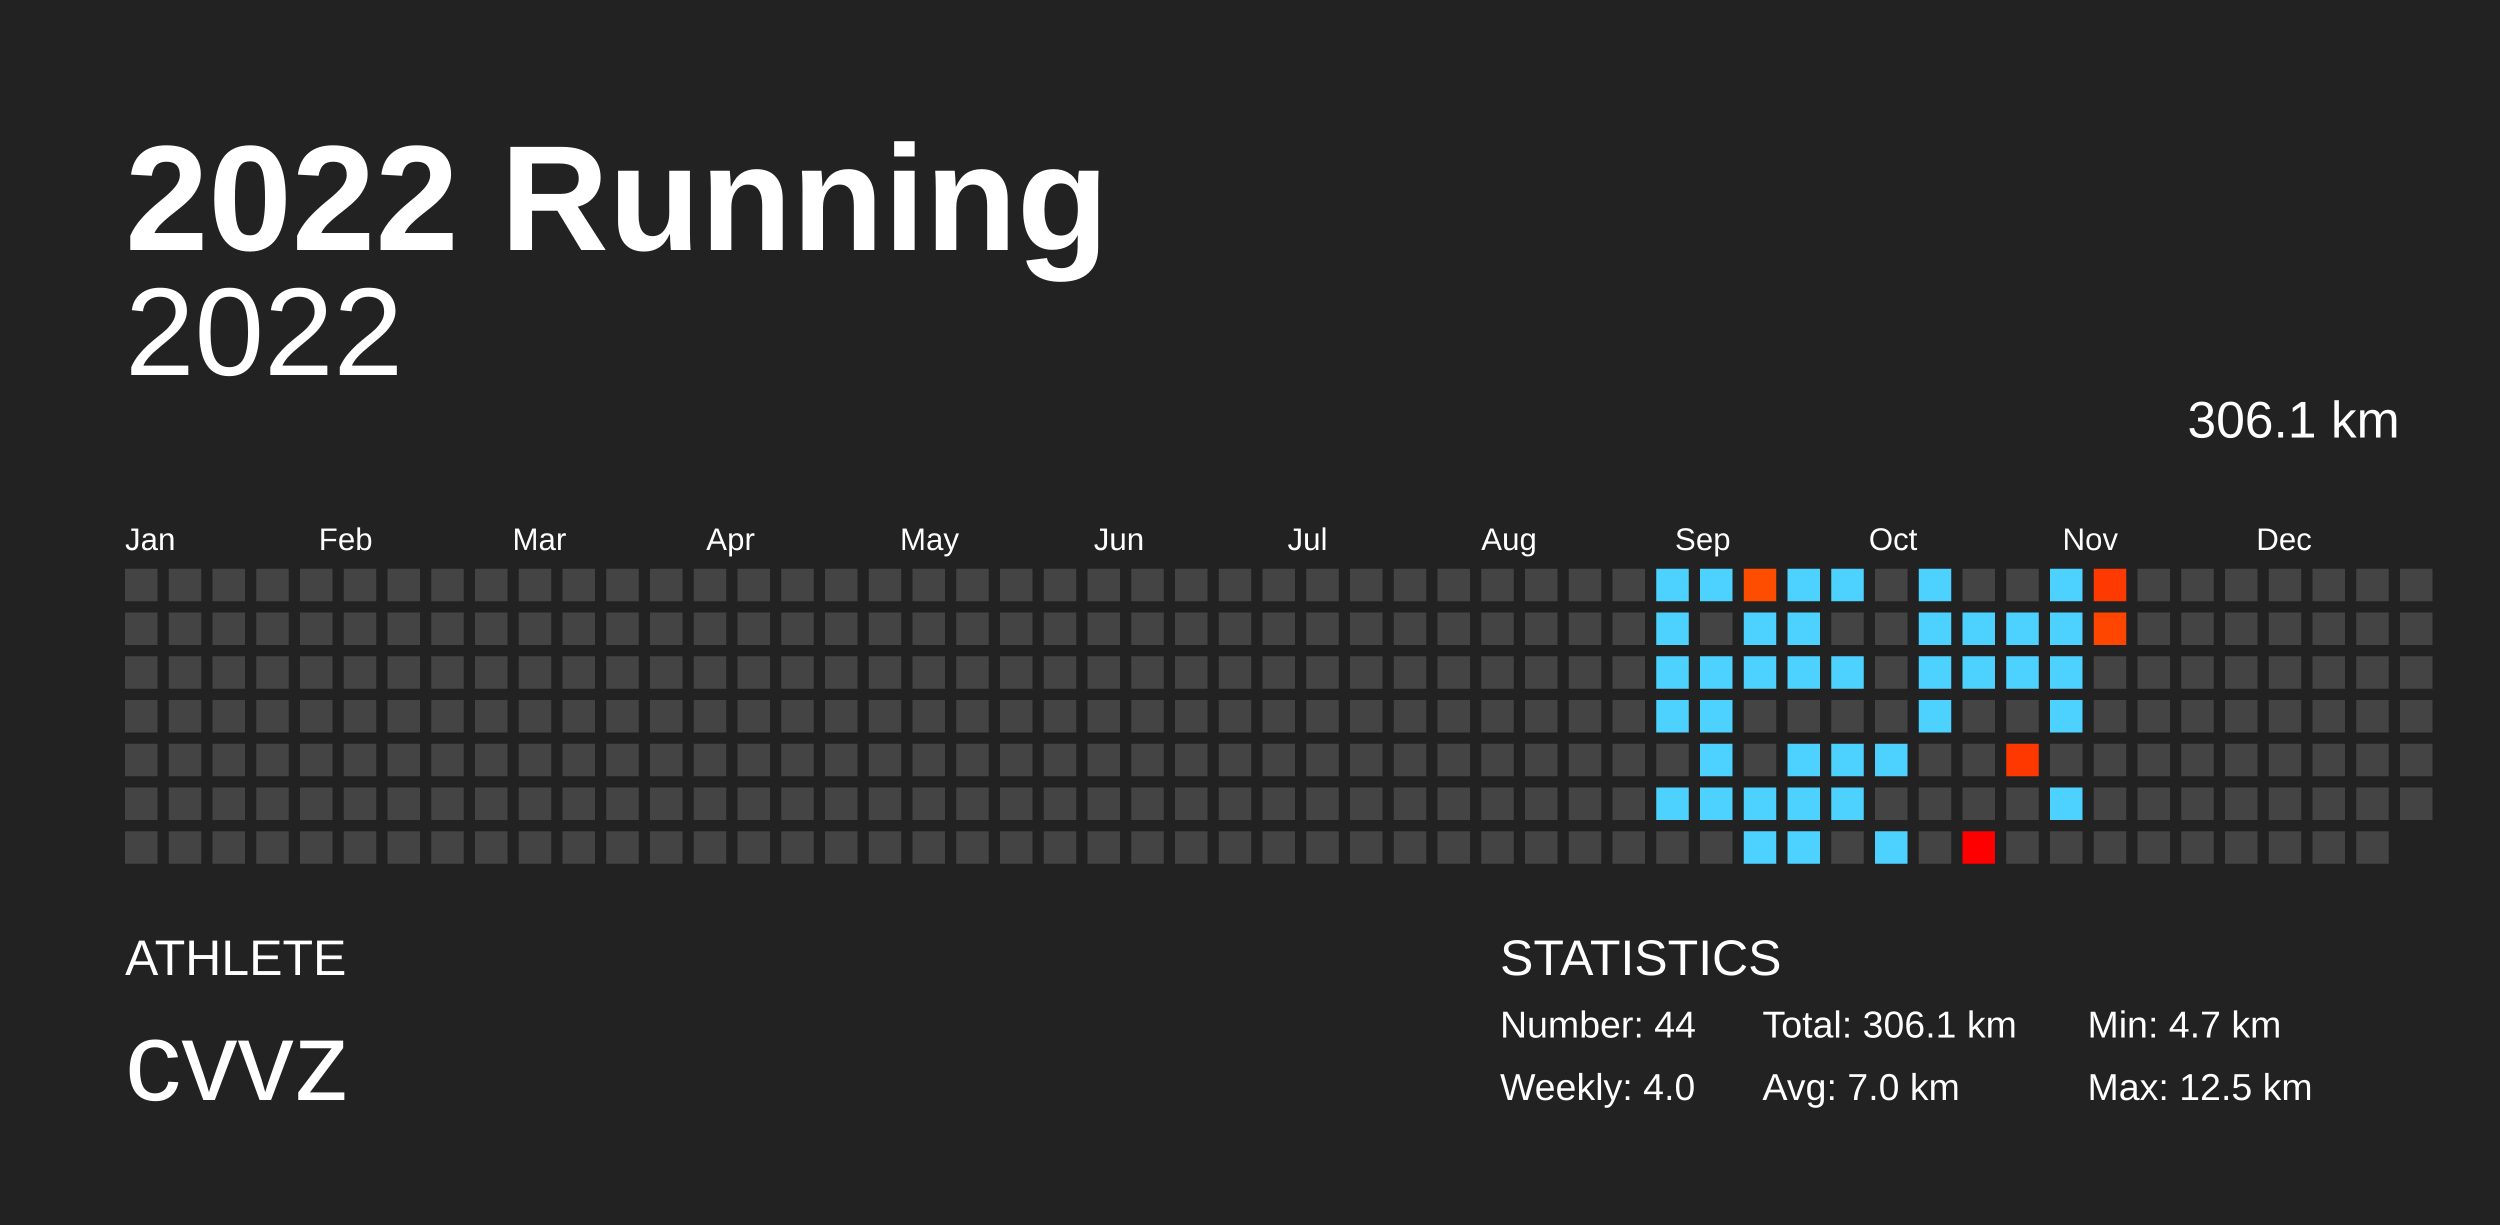
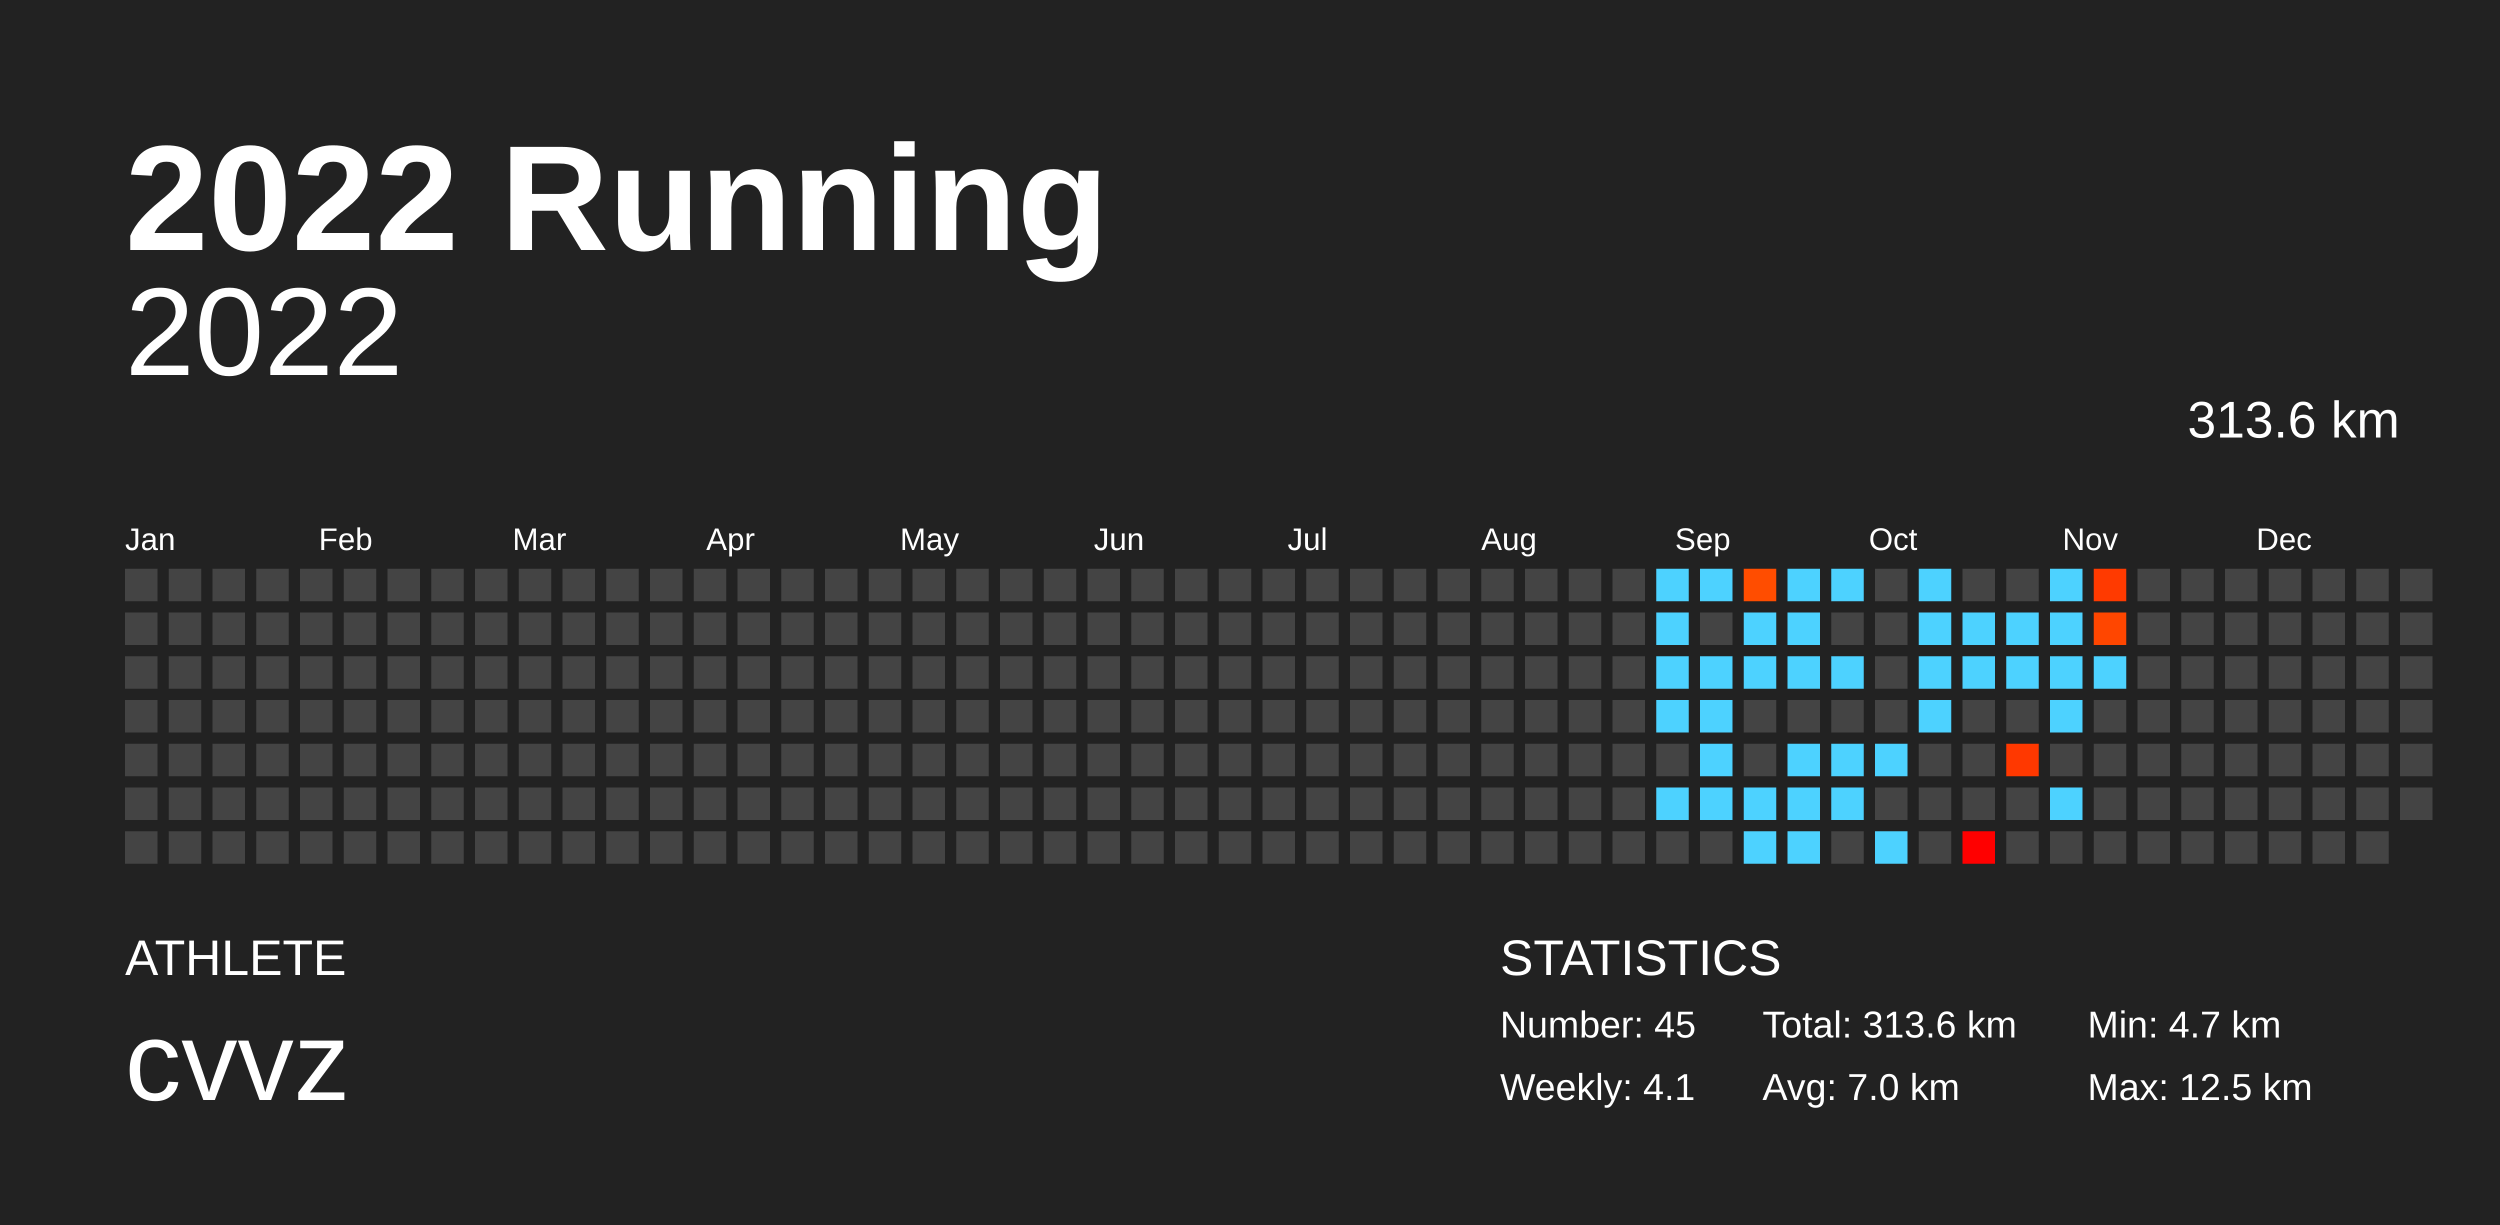
<svg xmlns="http://www.w3.org/2000/svg" baseProfile="full" height="98mm" version="1.1" viewBox="0,0,200,98" width="200mm">
  <defs />
  <rect fill="#222222" height="98" width="200" x="0" y="0" />
  <text fill="#FFFFFF" style="font-size:12px; font-family:Arial; font-weight:bold;" x="10" y="20">2022 Running</text>
  <text fill="#FFFFFF" style="font-size:4px; font-family:Arial" x="10" y="78">ATHLETE</text>
  <text fill="#FFFFFF" style="font-size:9px; font-family:Arial" x="10" y="88">cvvz</text>
  <text fill="#FFFFFF" style="font-size:4px; font-family:Arial" x="120" y="78">STATISTICS</text>
-   <text fill="#FFFFFF" style="font-size:3px; font-family:Arial" x="120" y="83">Number: 44</text>
-   <text fill="#FFFFFF" style="font-size:3px; font-family:Arial" x="120" y="88">Weekly: 4.0</text>
-   <text fill="#FFFFFF" style="font-size:3px; font-family:Arial" x="141" y="83">Total: 306.1 km</text>
+   <text fill="#FFFFFF" style="font-size:3px; font-family:Arial" x="120" y="83">Number: 45</text>
+   <text fill="#FFFFFF" style="font-size:3px; font-family:Arial" x="120" y="88">Weekly: 4.1</text>
+   <text fill="#FFFFFF" style="font-size:3px; font-family:Arial" x="141" y="83">Total: 313.6 km</text>
  <text fill="#FFFFFF" style="font-size:3px; font-family:Arial" x="141" y="88">Avg: 7.0 km</text>
  <text fill="#FFFFFF" style="font-size:3px; font-family:Arial" x="167" y="83">Min: 4.7 km</text>
  <text fill="#FFFFFF" style="font-size:3px; font-family:Arial" x="167" y="88">Max: 12.5 km</text>
  <text alignment-baseline="hanging" fill="#FFFFFF" style="font-size:10.0px; font-family:Arial;" x="10" y="30">2022</text>
-   <text alignment-baseline="hanging" fill="#FFFFFF" style="font-size:4.125px; font-family:Arial;" x="175" y="35">306.1 km</text>
+   <text alignment-baseline="hanging" fill="#FFFFFF" style="font-size:4.125px; font-family:Arial;" x="175" y="35">313.6 km</text>
  <text fill="#FFFFFF" style="font-size:2.5px; font-family:Arial" x="10.0" y="44">Jan</text>
  <text fill="#FFFFFF" style="font-size:2.5px; font-family:Arial" x="25.5" y="44">Feb</text>
  <text fill="#FFFFFF" style="font-size:2.5px; font-family:Arial" x="41.0" y="44">Mar</text>
  <text fill="#FFFFFF" style="font-size:2.5px; font-family:Arial" x="56.5" y="44">Apr</text>
  <text fill="#FFFFFF" style="font-size:2.5px; font-family:Arial" x="72.0" y="44">May</text>
  <text fill="#FFFFFF" style="font-size:2.5px; font-family:Arial" x="87.5" y="44">Jun</text>
  <text fill="#FFFFFF" style="font-size:2.5px; font-family:Arial" x="103.0" y="44">Jul</text>
  <text fill="#FFFFFF" style="font-size:2.5px; font-family:Arial" x="118.5" y="44">Aug</text>
  <text fill="#FFFFFF" style="font-size:2.5px; font-family:Arial" x="134.0" y="44">Sep</text>
  <text fill="#FFFFFF" style="font-size:2.5px; font-family:Arial" x="149.5" y="44">Oct</text>
  <text fill="#FFFFFF" style="font-size:2.5px; font-family:Arial" x="165.0" y="44">Nov</text>
  <text fill="#FFFFFF" style="font-size:2.5px; font-family:Arial" x="180.5" y="44">Dec</text>
  <rect fill="#444444" height="2.6" width="2.6" x="10.0" y="45.5" />
  <rect fill="#444444" height="2.6" width="2.6" x="10.0" y="49.0" />
  <rect fill="#444444" height="2.6" width="2.6" x="10.0" y="52.5" />
  <rect fill="#444444" height="2.6" width="2.6" x="10.0" y="56.0" />
  <rect fill="#444444" height="2.6" width="2.6" x="10.0" y="59.5" />
  <rect fill="#444444" height="2.6" width="2.6" x="10.0" y="63.0" />
  <rect fill="#444444" height="2.6" width="2.6" x="10.0" y="66.5" />
  <rect fill="#444444" height="2.6" width="2.6" x="13.5" y="45.5" />
  <rect fill="#444444" height="2.6" width="2.6" x="13.5" y="49.0" />
  <rect fill="#444444" height="2.6" width="2.6" x="13.5" y="52.5" />
  <rect fill="#444444" height="2.6" width="2.6" x="13.5" y="56.0" />
  <rect fill="#444444" height="2.6" width="2.6" x="13.5" y="59.5" />
  <rect fill="#444444" height="2.6" width="2.6" x="13.5" y="63.0" />
  <rect fill="#444444" height="2.6" width="2.6" x="13.5" y="66.5" />
  <rect fill="#444444" height="2.6" width="2.6" x="17.0" y="45.5" />
  <rect fill="#444444" height="2.6" width="2.6" x="17.0" y="49.0" />
  <rect fill="#444444" height="2.6" width="2.6" x="17.0" y="52.5" />
  <rect fill="#444444" height="2.6" width="2.6" x="17.0" y="56.0" />
  <rect fill="#444444" height="2.6" width="2.6" x="17.0" y="59.5" />
  <rect fill="#444444" height="2.6" width="2.6" x="17.0" y="63.0" />
  <rect fill="#444444" height="2.6" width="2.6" x="17.0" y="66.5" />
  <rect fill="#444444" height="2.6" width="2.6" x="20.5" y="45.5" />
  <rect fill="#444444" height="2.6" width="2.6" x="20.5" y="49.0" />
  <rect fill="#444444" height="2.6" width="2.6" x="20.5" y="52.5" />
  <rect fill="#444444" height="2.6" width="2.6" x="20.5" y="56.0" />
  <rect fill="#444444" height="2.6" width="2.6" x="20.5" y="59.5" />
  <rect fill="#444444" height="2.6" width="2.6" x="20.5" y="63.0" />
  <rect fill="#444444" height="2.6" width="2.6" x="20.5" y="66.5" />
  <rect fill="#444444" height="2.6" width="2.6" x="24.0" y="45.5" />
  <rect fill="#444444" height="2.6" width="2.6" x="24.0" y="49.0" />
  <rect fill="#444444" height="2.6" width="2.6" x="24.0" y="52.5" />
  <rect fill="#444444" height="2.6" width="2.6" x="24.0" y="56.0" />
  <rect fill="#444444" height="2.6" width="2.6" x="24.0" y="59.5" />
  <rect fill="#444444" height="2.6" width="2.6" x="24.0" y="63.0" />
  <rect fill="#444444" height="2.6" width="2.6" x="24.0" y="66.5" />
  <rect fill="#444444" height="2.6" width="2.6" x="27.5" y="45.5" />
  <rect fill="#444444" height="2.6" width="2.6" x="27.5" y="49.0" />
  <rect fill="#444444" height="2.6" width="2.6" x="27.5" y="52.5" />
  <rect fill="#444444" height="2.6" width="2.6" x="27.5" y="56.0" />
  <rect fill="#444444" height="2.6" width="2.6" x="27.5" y="59.5" />
  <rect fill="#444444" height="2.6" width="2.6" x="27.5" y="63.0" />
  <rect fill="#444444" height="2.6" width="2.6" x="27.5" y="66.5" />
  <rect fill="#444444" height="2.6" width="2.6" x="31.0" y="45.5" />
  <rect fill="#444444" height="2.6" width="2.6" x="31.0" y="49.0" />
  <rect fill="#444444" height="2.6" width="2.6" x="31.0" y="52.5" />
  <rect fill="#444444" height="2.6" width="2.6" x="31.0" y="56.0" />
  <rect fill="#444444" height="2.6" width="2.6" x="31.0" y="59.5" />
  <rect fill="#444444" height="2.6" width="2.6" x="31.0" y="63.0" />
  <rect fill="#444444" height="2.6" width="2.6" x="31.0" y="66.5" />
  <rect fill="#444444" height="2.6" width="2.6" x="34.5" y="45.5" />
  <rect fill="#444444" height="2.6" width="2.6" x="34.5" y="49.0" />
  <rect fill="#444444" height="2.6" width="2.6" x="34.5" y="52.5" />
  <rect fill="#444444" height="2.6" width="2.6" x="34.5" y="56.0" />
  <rect fill="#444444" height="2.6" width="2.6" x="34.5" y="59.5" />
  <rect fill="#444444" height="2.6" width="2.6" x="34.5" y="63.0" />
  <rect fill="#444444" height="2.6" width="2.6" x="34.5" y="66.5" />
  <rect fill="#444444" height="2.6" width="2.6" x="38.0" y="45.5" />
  <rect fill="#444444" height="2.6" width="2.6" x="38.0" y="49.0" />
  <rect fill="#444444" height="2.6" width="2.6" x="38.0" y="52.5" />
  <rect fill="#444444" height="2.6" width="2.6" x="38.0" y="56.0" />
  <rect fill="#444444" height="2.6" width="2.6" x="38.0" y="59.5" />
  <rect fill="#444444" height="2.6" width="2.6" x="38.0" y="63.0" />
  <rect fill="#444444" height="2.6" width="2.6" x="38.0" y="66.5" />
  <rect fill="#444444" height="2.6" width="2.6" x="41.5" y="45.5" />
  <rect fill="#444444" height="2.6" width="2.6" x="41.5" y="49.0" />
  <rect fill="#444444" height="2.6" width="2.6" x="41.5" y="52.5" />
  <rect fill="#444444" height="2.6" width="2.6" x="41.5" y="56.0" />
  <rect fill="#444444" height="2.6" width="2.6" x="41.5" y="59.5" />
  <rect fill="#444444" height="2.6" width="2.6" x="41.5" y="63.0" />
  <rect fill="#444444" height="2.6" width="2.6" x="41.5" y="66.5" />
  <rect fill="#444444" height="2.6" width="2.6" x="45.0" y="45.5" />
  <rect fill="#444444" height="2.6" width="2.6" x="45.0" y="49.0" />
  <rect fill="#444444" height="2.6" width="2.6" x="45.0" y="52.5" />
  <rect fill="#444444" height="2.6" width="2.6" x="45.0" y="56.0" />
  <rect fill="#444444" height="2.6" width="2.6" x="45.0" y="59.5" />
  <rect fill="#444444" height="2.6" width="2.6" x="45.0" y="63.0" />
  <rect fill="#444444" height="2.6" width="2.6" x="45.0" y="66.5" />
  <rect fill="#444444" height="2.6" width="2.6" x="48.5" y="45.5" />
  <rect fill="#444444" height="2.6" width="2.6" x="48.5" y="49.0" />
  <rect fill="#444444" height="2.6" width="2.6" x="48.5" y="52.5" />
  <rect fill="#444444" height="2.6" width="2.6" x="48.5" y="56.0" />
  <rect fill="#444444" height="2.6" width="2.6" x="48.5" y="59.5" />
  <rect fill="#444444" height="2.6" width="2.6" x="48.5" y="63.0" />
  <rect fill="#444444" height="2.6" width="2.6" x="48.5" y="66.5" />
  <rect fill="#444444" height="2.6" width="2.6" x="52.0" y="45.5" />
  <rect fill="#444444" height="2.6" width="2.6" x="52.0" y="49.0" />
  <rect fill="#444444" height="2.6" width="2.6" x="52.0" y="52.5" />
  <rect fill="#444444" height="2.6" width="2.6" x="52.0" y="56.0" />
  <rect fill="#444444" height="2.6" width="2.6" x="52.0" y="59.5" />
  <rect fill="#444444" height="2.6" width="2.6" x="52.0" y="63.0" />
  <rect fill="#444444" height="2.6" width="2.6" x="52.0" y="66.5" />
  <rect fill="#444444" height="2.6" width="2.6" x="55.5" y="45.5" />
  <rect fill="#444444" height="2.6" width="2.6" x="55.5" y="49.0" />
  <rect fill="#444444" height="2.6" width="2.6" x="55.5" y="52.5" />
  <rect fill="#444444" height="2.6" width="2.6" x="55.5" y="56.0" />
  <rect fill="#444444" height="2.6" width="2.6" x="55.5" y="59.5" />
  <rect fill="#444444" height="2.6" width="2.6" x="55.5" y="63.0" />
  <rect fill="#444444" height="2.6" width="2.6" x="55.5" y="66.5" />
  <rect fill="#444444" height="2.6" width="2.6" x="59.0" y="45.5" />
  <rect fill="#444444" height="2.6" width="2.6" x="59.0" y="49.0" />
  <rect fill="#444444" height="2.6" width="2.6" x="59.0" y="52.5" />
  <rect fill="#444444" height="2.6" width="2.6" x="59.0" y="56.0" />
  <rect fill="#444444" height="2.6" width="2.6" x="59.0" y="59.5" />
  <rect fill="#444444" height="2.6" width="2.6" x="59.0" y="63.0" />
  <rect fill="#444444" height="2.6" width="2.6" x="59.0" y="66.5" />
  <rect fill="#444444" height="2.6" width="2.6" x="62.5" y="45.5" />
  <rect fill="#444444" height="2.6" width="2.6" x="62.5" y="49.0" />
  <rect fill="#444444" height="2.6" width="2.6" x="62.5" y="52.5" />
  <rect fill="#444444" height="2.6" width="2.6" x="62.5" y="56.0" />
  <rect fill="#444444" height="2.6" width="2.6" x="62.5" y="59.5" />
  <rect fill="#444444" height="2.6" width="2.6" x="62.5" y="63.0" />
  <rect fill="#444444" height="2.6" width="2.6" x="62.5" y="66.5" />
  <rect fill="#444444" height="2.6" width="2.6" x="66.0" y="45.5" />
  <rect fill="#444444" height="2.6" width="2.6" x="66.0" y="49.0" />
  <rect fill="#444444" height="2.6" width="2.6" x="66.0" y="52.5" />
  <rect fill="#444444" height="2.6" width="2.6" x="66.0" y="56.0" />
  <rect fill="#444444" height="2.6" width="2.6" x="66.0" y="59.5" />
  <rect fill="#444444" height="2.6" width="2.6" x="66.0" y="63.0" />
  <rect fill="#444444" height="2.6" width="2.6" x="66.0" y="66.5" />
  <rect fill="#444444" height="2.6" width="2.6" x="69.5" y="45.5" />
  <rect fill="#444444" height="2.6" width="2.6" x="69.5" y="49.0" />
  <rect fill="#444444" height="2.6" width="2.6" x="69.5" y="52.5" />
  <rect fill="#444444" height="2.6" width="2.6" x="69.5" y="56.0" />
  <rect fill="#444444" height="2.6" width="2.6" x="69.5" y="59.5" />
  <rect fill="#444444" height="2.6" width="2.6" x="69.5" y="63.0" />
  <rect fill="#444444" height="2.6" width="2.6" x="69.5" y="66.5" />
  <rect fill="#444444" height="2.6" width="2.6" x="73.0" y="45.5" />
  <rect fill="#444444" height="2.6" width="2.6" x="73.0" y="49.0" />
  <rect fill="#444444" height="2.6" width="2.6" x="73.0" y="52.5" />
  <rect fill="#444444" height="2.6" width="2.6" x="73.0" y="56.0" />
  <rect fill="#444444" height="2.6" width="2.6" x="73.0" y="59.5" />
  <rect fill="#444444" height="2.6" width="2.6" x="73.0" y="63.0" />
  <rect fill="#444444" height="2.6" width="2.6" x="73.0" y="66.5" />
  <rect fill="#444444" height="2.6" width="2.6" x="76.5" y="45.5" />
  <rect fill="#444444" height="2.6" width="2.6" x="76.5" y="49.0" />
  <rect fill="#444444" height="2.6" width="2.6" x="76.5" y="52.5" />
  <rect fill="#444444" height="2.6" width="2.6" x="76.5" y="56.0" />
  <rect fill="#444444" height="2.6" width="2.6" x="76.5" y="59.5" />
  <rect fill="#444444" height="2.6" width="2.6" x="76.5" y="63.0" />
  <rect fill="#444444" height="2.6" width="2.6" x="76.5" y="66.5" />
  <rect fill="#444444" height="2.6" width="2.6" x="80.0" y="45.5" />
  <rect fill="#444444" height="2.6" width="2.6" x="80.0" y="49.0" />
  <rect fill="#444444" height="2.6" width="2.6" x="80.0" y="52.5" />
  <rect fill="#444444" height="2.6" width="2.6" x="80.0" y="56.0" />
  <rect fill="#444444" height="2.6" width="2.6" x="80.0" y="59.5" />
  <rect fill="#444444" height="2.6" width="2.6" x="80.0" y="63.0" />
  <rect fill="#444444" height="2.6" width="2.6" x="80.0" y="66.5" />
  <rect fill="#444444" height="2.6" width="2.6" x="83.5" y="45.5" />
  <rect fill="#444444" height="2.6" width="2.6" x="83.5" y="49.0" />
  <rect fill="#444444" height="2.6" width="2.6" x="83.5" y="52.5" />
  <rect fill="#444444" height="2.6" width="2.6" x="83.5" y="56.0" />
  <rect fill="#444444" height="2.6" width="2.6" x="83.5" y="59.5" />
  <rect fill="#444444" height="2.6" width="2.6" x="83.5" y="63.0" />
  <rect fill="#444444" height="2.6" width="2.6" x="83.5" y="66.5" />
  <rect fill="#444444" height="2.6" width="2.6" x="87.0" y="45.5" />
  <rect fill="#444444" height="2.6" width="2.6" x="87.0" y="49.0" />
  <rect fill="#444444" height="2.6" width="2.6" x="87.0" y="52.5" />
  <rect fill="#444444" height="2.6" width="2.6" x="87.0" y="56.0" />
  <rect fill="#444444" height="2.6" width="2.6" x="87.0" y="59.5" />
  <rect fill="#444444" height="2.6" width="2.6" x="87.0" y="63.0" />
  <rect fill="#444444" height="2.6" width="2.6" x="87.0" y="66.5" />
  <rect fill="#444444" height="2.6" width="2.6" x="90.5" y="45.5" />
  <rect fill="#444444" height="2.6" width="2.6" x="90.5" y="49.0" />
  <rect fill="#444444" height="2.6" width="2.6" x="90.5" y="52.5" />
  <rect fill="#444444" height="2.6" width="2.6" x="90.5" y="56.0" />
  <rect fill="#444444" height="2.6" width="2.6" x="90.5" y="59.5" />
  <rect fill="#444444" height="2.6" width="2.6" x="90.5" y="63.0" />
  <rect fill="#444444" height="2.6" width="2.6" x="90.5" y="66.5" />
  <rect fill="#444444" height="2.6" width="2.6" x="94.0" y="45.5" />
  <rect fill="#444444" height="2.6" width="2.6" x="94.0" y="49.0" />
  <rect fill="#444444" height="2.6" width="2.6" x="94.0" y="52.5" />
  <rect fill="#444444" height="2.6" width="2.6" x="94.0" y="56.0" />
  <rect fill="#444444" height="2.6" width="2.6" x="94.0" y="59.5" />
  <rect fill="#444444" height="2.6" width="2.6" x="94.0" y="63.0" />
  <rect fill="#444444" height="2.6" width="2.6" x="94.0" y="66.5" />
  <rect fill="#444444" height="2.6" width="2.6" x="97.5" y="45.5" />
  <rect fill="#444444" height="2.6" width="2.6" x="97.5" y="49.0" />
  <rect fill="#444444" height="2.6" width="2.6" x="97.5" y="52.5" />
  <rect fill="#444444" height="2.6" width="2.6" x="97.5" y="56.0" />
  <rect fill="#444444" height="2.6" width="2.6" x="97.5" y="59.5" />
  <rect fill="#444444" height="2.6" width="2.6" x="97.5" y="63.0" />
  <rect fill="#444444" height="2.6" width="2.6" x="97.5" y="66.5" />
  <rect fill="#444444" height="2.6" width="2.6" x="101.0" y="45.5" />
  <rect fill="#444444" height="2.6" width="2.6" x="101.0" y="49.0" />
  <rect fill="#444444" height="2.6" width="2.6" x="101.0" y="52.5" />
  <rect fill="#444444" height="2.6" width="2.6" x="101.0" y="56.0" />
  <rect fill="#444444" height="2.6" width="2.6" x="101.0" y="59.5" />
  <rect fill="#444444" height="2.6" width="2.6" x="101.0" y="63.0" />
  <rect fill="#444444" height="2.6" width="2.6" x="101.0" y="66.5" />
  <rect fill="#444444" height="2.6" width="2.6" x="104.5" y="45.5" />
  <rect fill="#444444" height="2.6" width="2.6" x="104.5" y="49.0" />
  <rect fill="#444444" height="2.6" width="2.6" x="104.5" y="52.5" />
  <rect fill="#444444" height="2.6" width="2.6" x="104.5" y="56.0" />
  <rect fill="#444444" height="2.6" width="2.6" x="104.5" y="59.5" />
  <rect fill="#444444" height="2.6" width="2.6" x="104.5" y="63.0" />
  <rect fill="#444444" height="2.6" width="2.6" x="104.5" y="66.5" />
  <rect fill="#444444" height="2.6" width="2.6" x="108.0" y="45.5" />
  <rect fill="#444444" height="2.6" width="2.6" x="108.0" y="49.0" />
  <rect fill="#444444" height="2.6" width="2.6" x="108.0" y="52.5" />
  <rect fill="#444444" height="2.6" width="2.6" x="108.0" y="56.0" />
  <rect fill="#444444" height="2.6" width="2.6" x="108.0" y="59.5" />
  <rect fill="#444444" height="2.6" width="2.6" x="108.0" y="63.0" />
  <rect fill="#444444" height="2.6" width="2.6" x="108.0" y="66.5" />
  <rect fill="#444444" height="2.6" width="2.6" x="111.5" y="45.5" />
  <rect fill="#444444" height="2.6" width="2.6" x="111.5" y="49.0" />
  <rect fill="#444444" height="2.6" width="2.6" x="111.5" y="52.5" />
  <rect fill="#444444" height="2.6" width="2.6" x="111.5" y="56.0" />
  <rect fill="#444444" height="2.6" width="2.6" x="111.5" y="59.5" />
  <rect fill="#444444" height="2.6" width="2.6" x="111.5" y="63.0" />
  <rect fill="#444444" height="2.6" width="2.6" x="111.5" y="66.5" />
  <rect fill="#444444" height="2.6" width="2.6" x="115.0" y="45.5" />
  <rect fill="#444444" height="2.6" width="2.6" x="115.0" y="49.0" />
  <rect fill="#444444" height="2.6" width="2.6" x="115.0" y="52.5" />
  <rect fill="#444444" height="2.6" width="2.6" x="115.0" y="56.0" />
  <rect fill="#444444" height="2.6" width="2.6" x="115.0" y="59.5" />
  <rect fill="#444444" height="2.6" width="2.6" x="115.0" y="63.0" />
  <rect fill="#444444" height="2.6" width="2.6" x="115.0" y="66.5" />
  <rect fill="#444444" height="2.6" width="2.6" x="118.5" y="45.5" />
  <rect fill="#444444" height="2.6" width="2.6" x="118.5" y="49.0" />
  <rect fill="#444444" height="2.6" width="2.6" x="118.5" y="52.5" />
  <rect fill="#444444" height="2.6" width="2.6" x="118.5" y="56.0" />
  <rect fill="#444444" height="2.6" width="2.6" x="118.5" y="59.5" />
  <rect fill="#444444" height="2.6" width="2.6" x="118.5" y="63.0" />
  <rect fill="#444444" height="2.6" width="2.6" x="118.5" y="66.5" />
  <rect fill="#444444" height="2.6" width="2.6" x="122.0" y="45.5" />
  <rect fill="#444444" height="2.6" width="2.6" x="122.0" y="49.0" />
  <rect fill="#444444" height="2.6" width="2.6" x="122.0" y="52.5" />
  <rect fill="#444444" height="2.6" width="2.6" x="122.0" y="56.0" />
  <rect fill="#444444" height="2.6" width="2.6" x="122.0" y="59.5" />
  <rect fill="#444444" height="2.6" width="2.6" x="122.0" y="63.0" />
  <rect fill="#444444" height="2.6" width="2.6" x="122.0" y="66.5" />
  <rect fill="#444444" height="2.6" width="2.6" x="125.5" y="45.5" />
  <rect fill="#444444" height="2.6" width="2.6" x="125.5" y="49.0" />
  <rect fill="#444444" height="2.6" width="2.6" x="125.5" y="52.5" />
  <rect fill="#444444" height="2.6" width="2.6" x="125.5" y="56.0" />
  <rect fill="#444444" height="2.6" width="2.6" x="125.5" y="59.5" />
  <rect fill="#444444" height="2.6" width="2.6" x="125.5" y="63.0" />
  <rect fill="#444444" height="2.6" width="2.6" x="125.5" y="66.5" />
  <rect fill="#444444" height="2.6" width="2.6" x="129.0" y="45.5" />
  <rect fill="#444444" height="2.6" width="2.6" x="129.0" y="49.0" />
  <rect fill="#444444" height="2.6" width="2.6" x="129.0" y="52.5" />
  <rect fill="#444444" height="2.6" width="2.6" x="129.0" y="56.0" />
  <rect fill="#444444" height="2.6" width="2.6" x="129.0" y="59.5" />
  <rect fill="#444444" height="2.6" width="2.6" x="129.0" y="63.0" />
  <rect fill="#444444" height="2.6" width="2.6" x="129.0" y="66.5" />
  <rect fill="#4dd2ff" height="2.6" width="2.6" x="132.5" y="45.5" />
  <rect fill="#4dd2ff" height="2.6" width="2.6" x="132.5" y="49.0" />
  <rect fill="#4dd2ff" height="2.6" width="2.6" x="132.5" y="52.5" />
  <rect fill="#4dd2ff" height="2.6" width="2.6" x="132.5" y="56.0" />
  <rect fill="#444444" height="2.6" width="2.6" x="132.5" y="59.5" />
  <rect fill="#4dd2ff" height="2.6" width="2.6" x="132.5" y="63.0" />
  <rect fill="#444444" height="2.6" width="2.6" x="132.5" y="66.5" />
  <rect fill="#4dd2ff" height="2.6" width="2.6" x="136.0" y="45.5" />
  <rect fill="#444444" height="2.6" width="2.6" x="136.0" y="49.0" />
  <rect fill="#4dd2ff" height="2.6" width="2.6" x="136.0" y="52.5" />
  <rect fill="#4dd2ff" height="2.6" width="2.6" x="136.0" y="56.0" />
  <rect fill="#4dd2ff" height="2.6" width="2.6" x="136.0" y="59.5" />
  <rect fill="#4dd2ff" height="2.6" width="2.6" x="136.0" y="63.0" />
  <rect fill="#444444" height="2.6" width="2.6" x="136.0" y="66.5" />
  <rect fill="#ff4d00" height="2.6" width="2.6" x="139.5" y="45.5" />
  <rect fill="#4dd2ff" height="2.6" width="2.6" x="139.5" y="49.0" />
  <rect fill="#4dd2ff" height="2.6" width="2.6" x="139.5" y="52.5" />
  <rect fill="#444444" height="2.6" width="2.6" x="139.5" y="56.0" />
  <rect fill="#444444" height="2.6" width="2.6" x="139.5" y="59.5" />
  <rect fill="#4dd2ff" height="2.6" width="2.6" x="139.5" y="63.0" />
  <rect fill="#4dd2ff" height="2.6" width="2.6" x="139.5" y="66.5" />
  <rect fill="#4dd2ff" height="2.6" width="2.6" x="143.0" y="45.5" />
  <rect fill="#4dd2ff" height="2.6" width="2.6" x="143.0" y="49.0" />
  <rect fill="#4dd2ff" height="2.6" width="2.6" x="143.0" y="52.5" />
  <rect fill="#444444" height="2.6" width="2.6" x="143.0" y="56.0" />
  <rect fill="#4dd2ff" height="2.6" width="2.6" x="143.0" y="59.5" />
  <rect fill="#4dd2ff" height="2.6" width="2.6" x="143.0" y="63.0" />
  <rect fill="#4dd2ff" height="2.6" width="2.6" x="143.0" y="66.5" />
  <rect fill="#4dd2ff" height="2.6" width="2.6" x="146.5" y="45.5" />
  <rect fill="#444444" height="2.6" width="2.6" x="146.5" y="49.0" />
  <rect fill="#4dd2ff" height="2.6" width="2.6" x="146.5" y="52.5" />
  <rect fill="#444444" height="2.6" width="2.6" x="146.5" y="56.0" />
  <rect fill="#4dd2ff" height="2.6" width="2.6" x="146.5" y="59.5" />
  <rect fill="#4dd2ff" height="2.6" width="2.6" x="146.5" y="63.0" />
  <rect fill="#444444" height="2.6" width="2.6" x="146.5" y="66.5" />
  <rect fill="#444444" height="2.6" width="2.6" x="150.0" y="45.5" />
  <rect fill="#444444" height="2.6" width="2.6" x="150.0" y="49.0" />
  <rect fill="#444444" height="2.6" width="2.6" x="150.0" y="52.5" />
  <rect fill="#444444" height="2.6" width="2.6" x="150.0" y="56.0" />
  <rect fill="#4dd2ff" height="2.6" width="2.6" x="150.0" y="59.5" />
  <rect fill="#444444" height="2.6" width="2.6" x="150.0" y="63.0" />
  <rect fill="#4dd2ff" height="2.6" width="2.6" x="150.0" y="66.5" />
  <rect fill="#4dd2ff" height="2.6" width="2.6" x="153.5" y="45.5" />
  <rect fill="#4dd2ff" height="2.6" width="2.6" x="153.5" y="49.0" />
  <rect fill="#4dd2ff" height="2.6" width="2.6" x="153.5" y="52.5" />
  <rect fill="#4dd2ff" height="2.6" width="2.6" x="153.5" y="56.0" />
  <rect fill="#444444" height="2.6" width="2.6" x="153.5" y="59.5" />
  <rect fill="#444444" height="2.6" width="2.6" x="153.5" y="63.0" />
  <rect fill="#444444" height="2.6" width="2.6" x="153.5" y="66.5" />
  <rect fill="#444444" height="2.6" width="2.6" x="157.0" y="45.5" />
  <rect fill="#4dd2ff" height="2.6" width="2.6" x="157.0" y="49.0" />
  <rect fill="#4dd2ff" height="2.6" width="2.6" x="157.0" y="52.5" />
  <rect fill="#444444" height="2.6" width="2.6" x="157.0" y="56.0" />
  <rect fill="#444444" height="2.6" width="2.6" x="157.0" y="59.5" />
  <rect fill="#444444" height="2.6" width="2.6" x="157.0" y="63.0" />
  <rect fill="#ff0000" height="2.6" width="2.6" x="157.0" y="66.5" />
  <rect fill="#444444" height="2.6" width="2.6" x="160.5" y="45.5" />
  <rect fill="#4dd2ff" height="2.6" width="2.6" x="160.5" y="49.0" />
  <rect fill="#4dd2ff" height="2.6" width="2.6" x="160.5" y="52.5" />
  <rect fill="#444444" height="2.6" width="2.6" x="160.5" y="56.0" />
  <rect fill="#ff3800" height="2.6" width="2.6" x="160.5" y="59.5" />
  <rect fill="#444444" height="2.6" width="2.6" x="160.5" y="63.0" />
  <rect fill="#444444" height="2.6" width="2.6" x="160.5" y="66.5" />
  <rect fill="#4dd2ff" height="2.6" width="2.6" x="164.0" y="45.5" />
  <rect fill="#4dd2ff" height="2.6" width="2.6" x="164.0" y="49.0" />
  <rect fill="#4dd2ff" height="2.6" width="2.6" x="164.0" y="52.5" />
  <rect fill="#4dd2ff" height="2.6" width="2.6" x="164.0" y="56.0" />
  <rect fill="#444444" height="2.6" width="2.6" x="164.0" y="59.5" />
  <rect fill="#4dd2ff" height="2.6" width="2.6" x="164.0" y="63.0" />
  <rect fill="#444444" height="2.6" width="2.6" x="164.0" y="66.5" />
  <rect fill="#ff3a00" height="2.6" width="2.6" x="167.5" y="45.5" />
  <rect fill="#ff4600" height="2.6" width="2.6" x="167.5" y="49.0" />
-   <rect fill="#444444" height="2.6" width="2.6" x="167.5" y="52.5" />
+   <rect fill="#4dd2ff" height="2.6" width="2.6" x="167.5" y="52.5" />
  <rect fill="#444444" height="2.6" width="2.6" x="167.5" y="56.0" />
  <rect fill="#444444" height="2.6" width="2.6" x="167.5" y="59.5" />
  <rect fill="#444444" height="2.6" width="2.6" x="167.5" y="63.0" />
  <rect fill="#444444" height="2.6" width="2.6" x="167.5" y="66.5" />
  <rect fill="#444444" height="2.6" width="2.6" x="171.0" y="45.5" />
  <rect fill="#444444" height="2.6" width="2.6" x="171.0" y="49.0" />
  <rect fill="#444444" height="2.6" width="2.6" x="171.0" y="52.5" />
  <rect fill="#444444" height="2.6" width="2.6" x="171.0" y="56.0" />
  <rect fill="#444444" height="2.6" width="2.6" x="171.0" y="59.5" />
  <rect fill="#444444" height="2.6" width="2.6" x="171.0" y="63.0" />
  <rect fill="#444444" height="2.6" width="2.6" x="171.0" y="66.5" />
  <rect fill="#444444" height="2.6" width="2.6" x="174.5" y="45.5" />
  <rect fill="#444444" height="2.6" width="2.6" x="174.5" y="49.0" />
  <rect fill="#444444" height="2.6" width="2.6" x="174.5" y="52.5" />
  <rect fill="#444444" height="2.6" width="2.6" x="174.5" y="56.0" />
  <rect fill="#444444" height="2.6" width="2.6" x="174.5" y="59.5" />
  <rect fill="#444444" height="2.6" width="2.6" x="174.5" y="63.0" />
  <rect fill="#444444" height="2.6" width="2.6" x="174.5" y="66.5" />
  <rect fill="#444444" height="2.6" width="2.6" x="178.0" y="45.5" />
  <rect fill="#444444" height="2.6" width="2.6" x="178.0" y="49.0" />
  <rect fill="#444444" height="2.6" width="2.6" x="178.0" y="52.5" />
  <rect fill="#444444" height="2.6" width="2.6" x="178.0" y="56.0" />
  <rect fill="#444444" height="2.6" width="2.6" x="178.0" y="59.5" />
  <rect fill="#444444" height="2.6" width="2.6" x="178.0" y="63.0" />
  <rect fill="#444444" height="2.6" width="2.6" x="178.0" y="66.5" />
  <rect fill="#444444" height="2.6" width="2.6" x="181.5" y="45.5" />
  <rect fill="#444444" height="2.6" width="2.6" x="181.5" y="49.0" />
  <rect fill="#444444" height="2.6" width="2.6" x="181.5" y="52.5" />
  <rect fill="#444444" height="2.6" width="2.6" x="181.5" y="56.0" />
  <rect fill="#444444" height="2.6" width="2.6" x="181.5" y="59.5" />
  <rect fill="#444444" height="2.6" width="2.6" x="181.5" y="63.0" />
  <rect fill="#444444" height="2.6" width="2.6" x="181.5" y="66.5" />
  <rect fill="#444444" height="2.6" width="2.6" x="185.0" y="45.5" />
  <rect fill="#444444" height="2.6" width="2.6" x="185.0" y="49.0" />
  <rect fill="#444444" height="2.6" width="2.6" x="185.0" y="52.5" />
  <rect fill="#444444" height="2.6" width="2.6" x="185.0" y="56.0" />
  <rect fill="#444444" height="2.6" width="2.6" x="185.0" y="59.5" />
  <rect fill="#444444" height="2.6" width="2.6" x="185.0" y="63.0" />
  <rect fill="#444444" height="2.6" width="2.6" x="185.0" y="66.5" />
  <rect fill="#444444" height="2.6" width="2.6" x="188.5" y="45.5" />
  <rect fill="#444444" height="2.6" width="2.6" x="188.5" y="49.0" />
  <rect fill="#444444" height="2.6" width="2.6" x="188.5" y="52.5" />
  <rect fill="#444444" height="2.6" width="2.6" x="188.5" y="56.0" />
  <rect fill="#444444" height="2.6" width="2.6" x="188.5" y="59.5" />
  <rect fill="#444444" height="2.6" width="2.6" x="188.5" y="63.0" />
  <rect fill="#444444" height="2.6" width="2.6" x="188.5" y="66.5" />
  <rect fill="#444444" height="2.6" width="2.6" x="192.0" y="45.5" />
  <rect fill="#444444" height="2.6" width="2.6" x="192.0" y="49.0" />
  <rect fill="#444444" height="2.6" width="2.6" x="192.0" y="52.5" />
  <rect fill="#444444" height="2.6" width="2.6" x="192.0" y="56.0" />
  <rect fill="#444444" height="2.6" width="2.6" x="192.0" y="59.5" />
  <rect fill="#444444" height="2.6" width="2.6" x="192.0" y="63.0" />
</svg>
